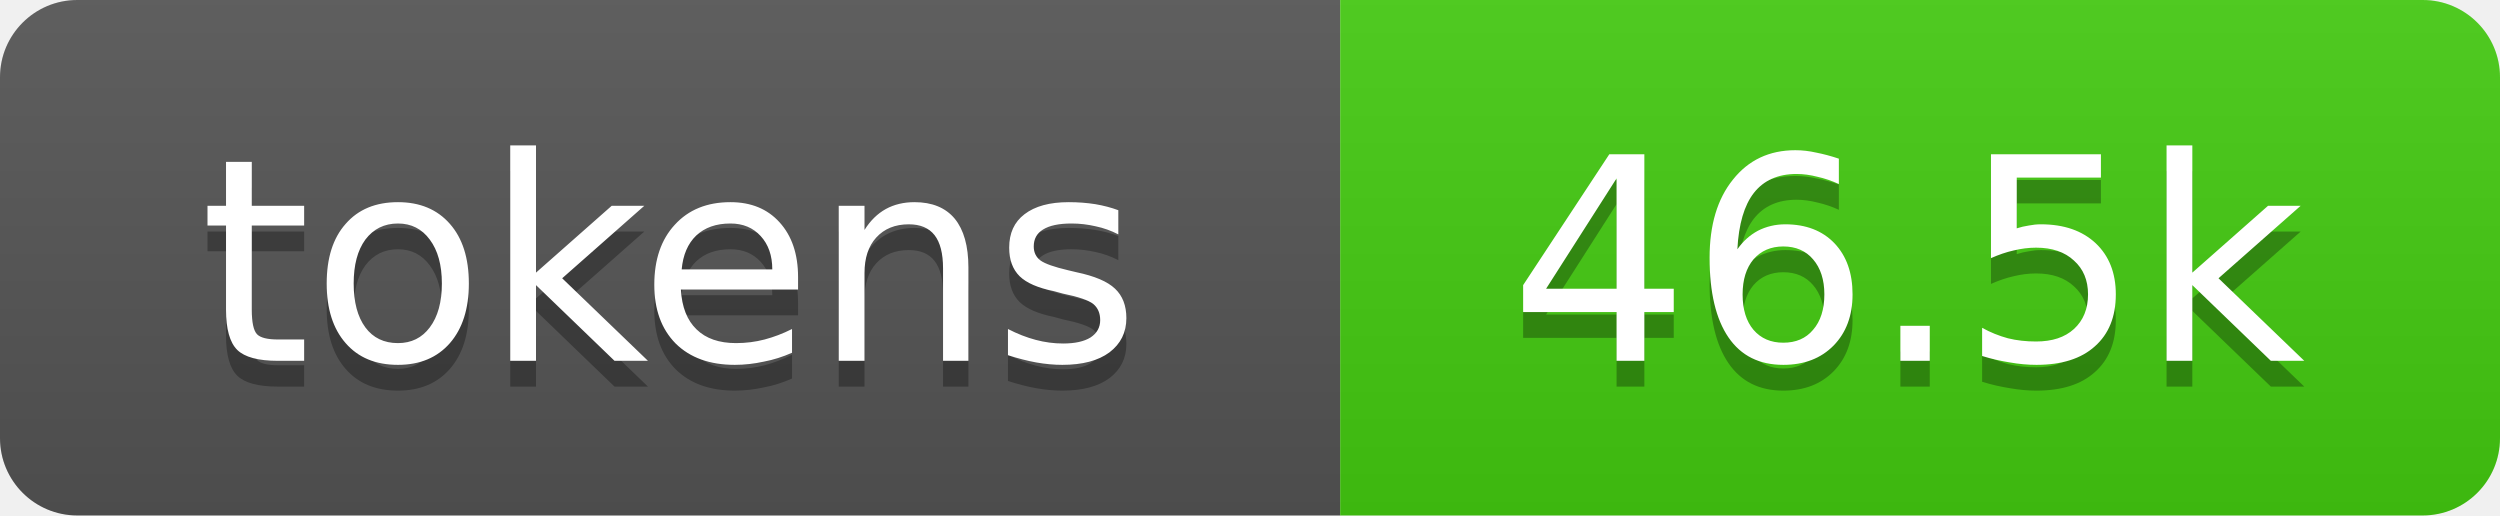
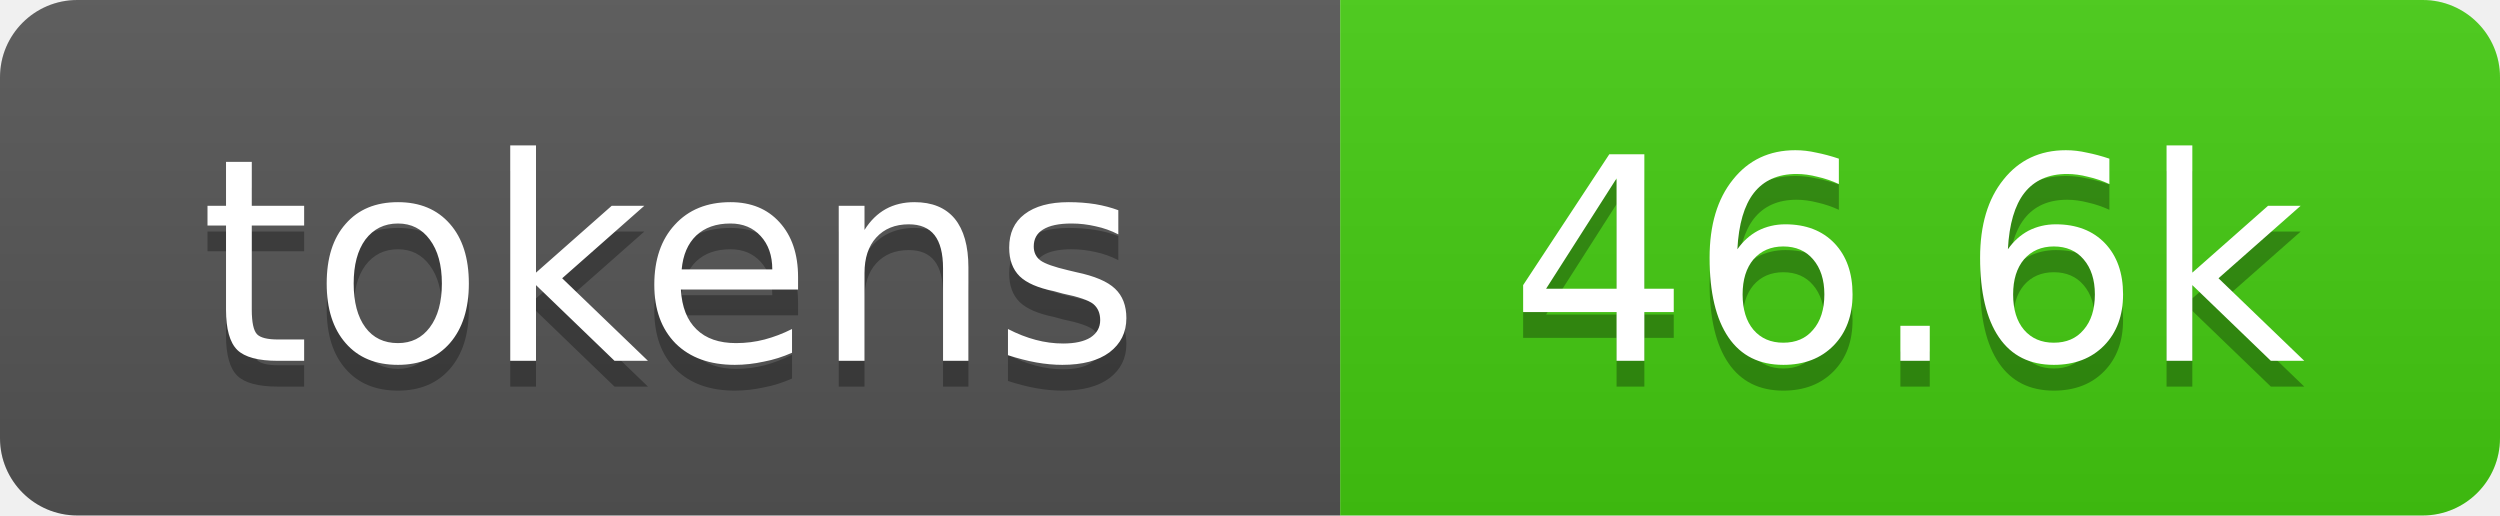
- <svg xmlns="http://www.w3.org/2000/svg" xmlns:xlink="http://www.w3.org/1999/xlink" width="97" height="20" role="img" aria-label="46.5k tokens, 23% of context window">
+ <svg xmlns="http://www.w3.org/2000/svg" xmlns:xlink="http://www.w3.org/1999/xlink" width="97" height="20" role="img" aria-label="46.6k tokens, 23% of context window">
  <linearGradient id="s" x2="0" y2="100%">
    <stop offset="0" stop-color="#bbb" stop-opacity=".1" />
    <stop offset="1" stop-opacity=".1" />
  </linearGradient>
  <clipPath id="r">
    <rect width="97" height="20" rx="3" fill="#fff" />
  </clipPath>
  <a xlink:href="https://github.com/qwibitai/nanoclaw/tree/main/repo-tokens">
    <g clip-path="url(#r)">
      <rect width="52" height="20" fill="#555" />
      <rect x="52" width="45" height="20" fill="#4c1" />
      <rect width="97" height="20" fill="url(#s)" />
      <g fill="#fff" text-anchor="middle" font-family="Verdana,Geneva,DejaVu Sans,sans-serif" font-size="11">
        <text aria-hidden="true" x="26" y="15" fill="#010101" fill-opacity=".3">tokens</text>
        <text x="26" y="14">tokens</text>
-         <text aria-hidden="true" x="74" y="15" fill="#010101" fill-opacity=".3">46.5k</text>
-         <text x="74" y="14">46.5k</text>
+         <text aria-hidden="true" x="74" y="15" fill="#010101" fill-opacity=".3">46.6k</text>
+         <text x="74" y="14">46.6k</text>
      </g>
    </g>
  </a>
</svg>
